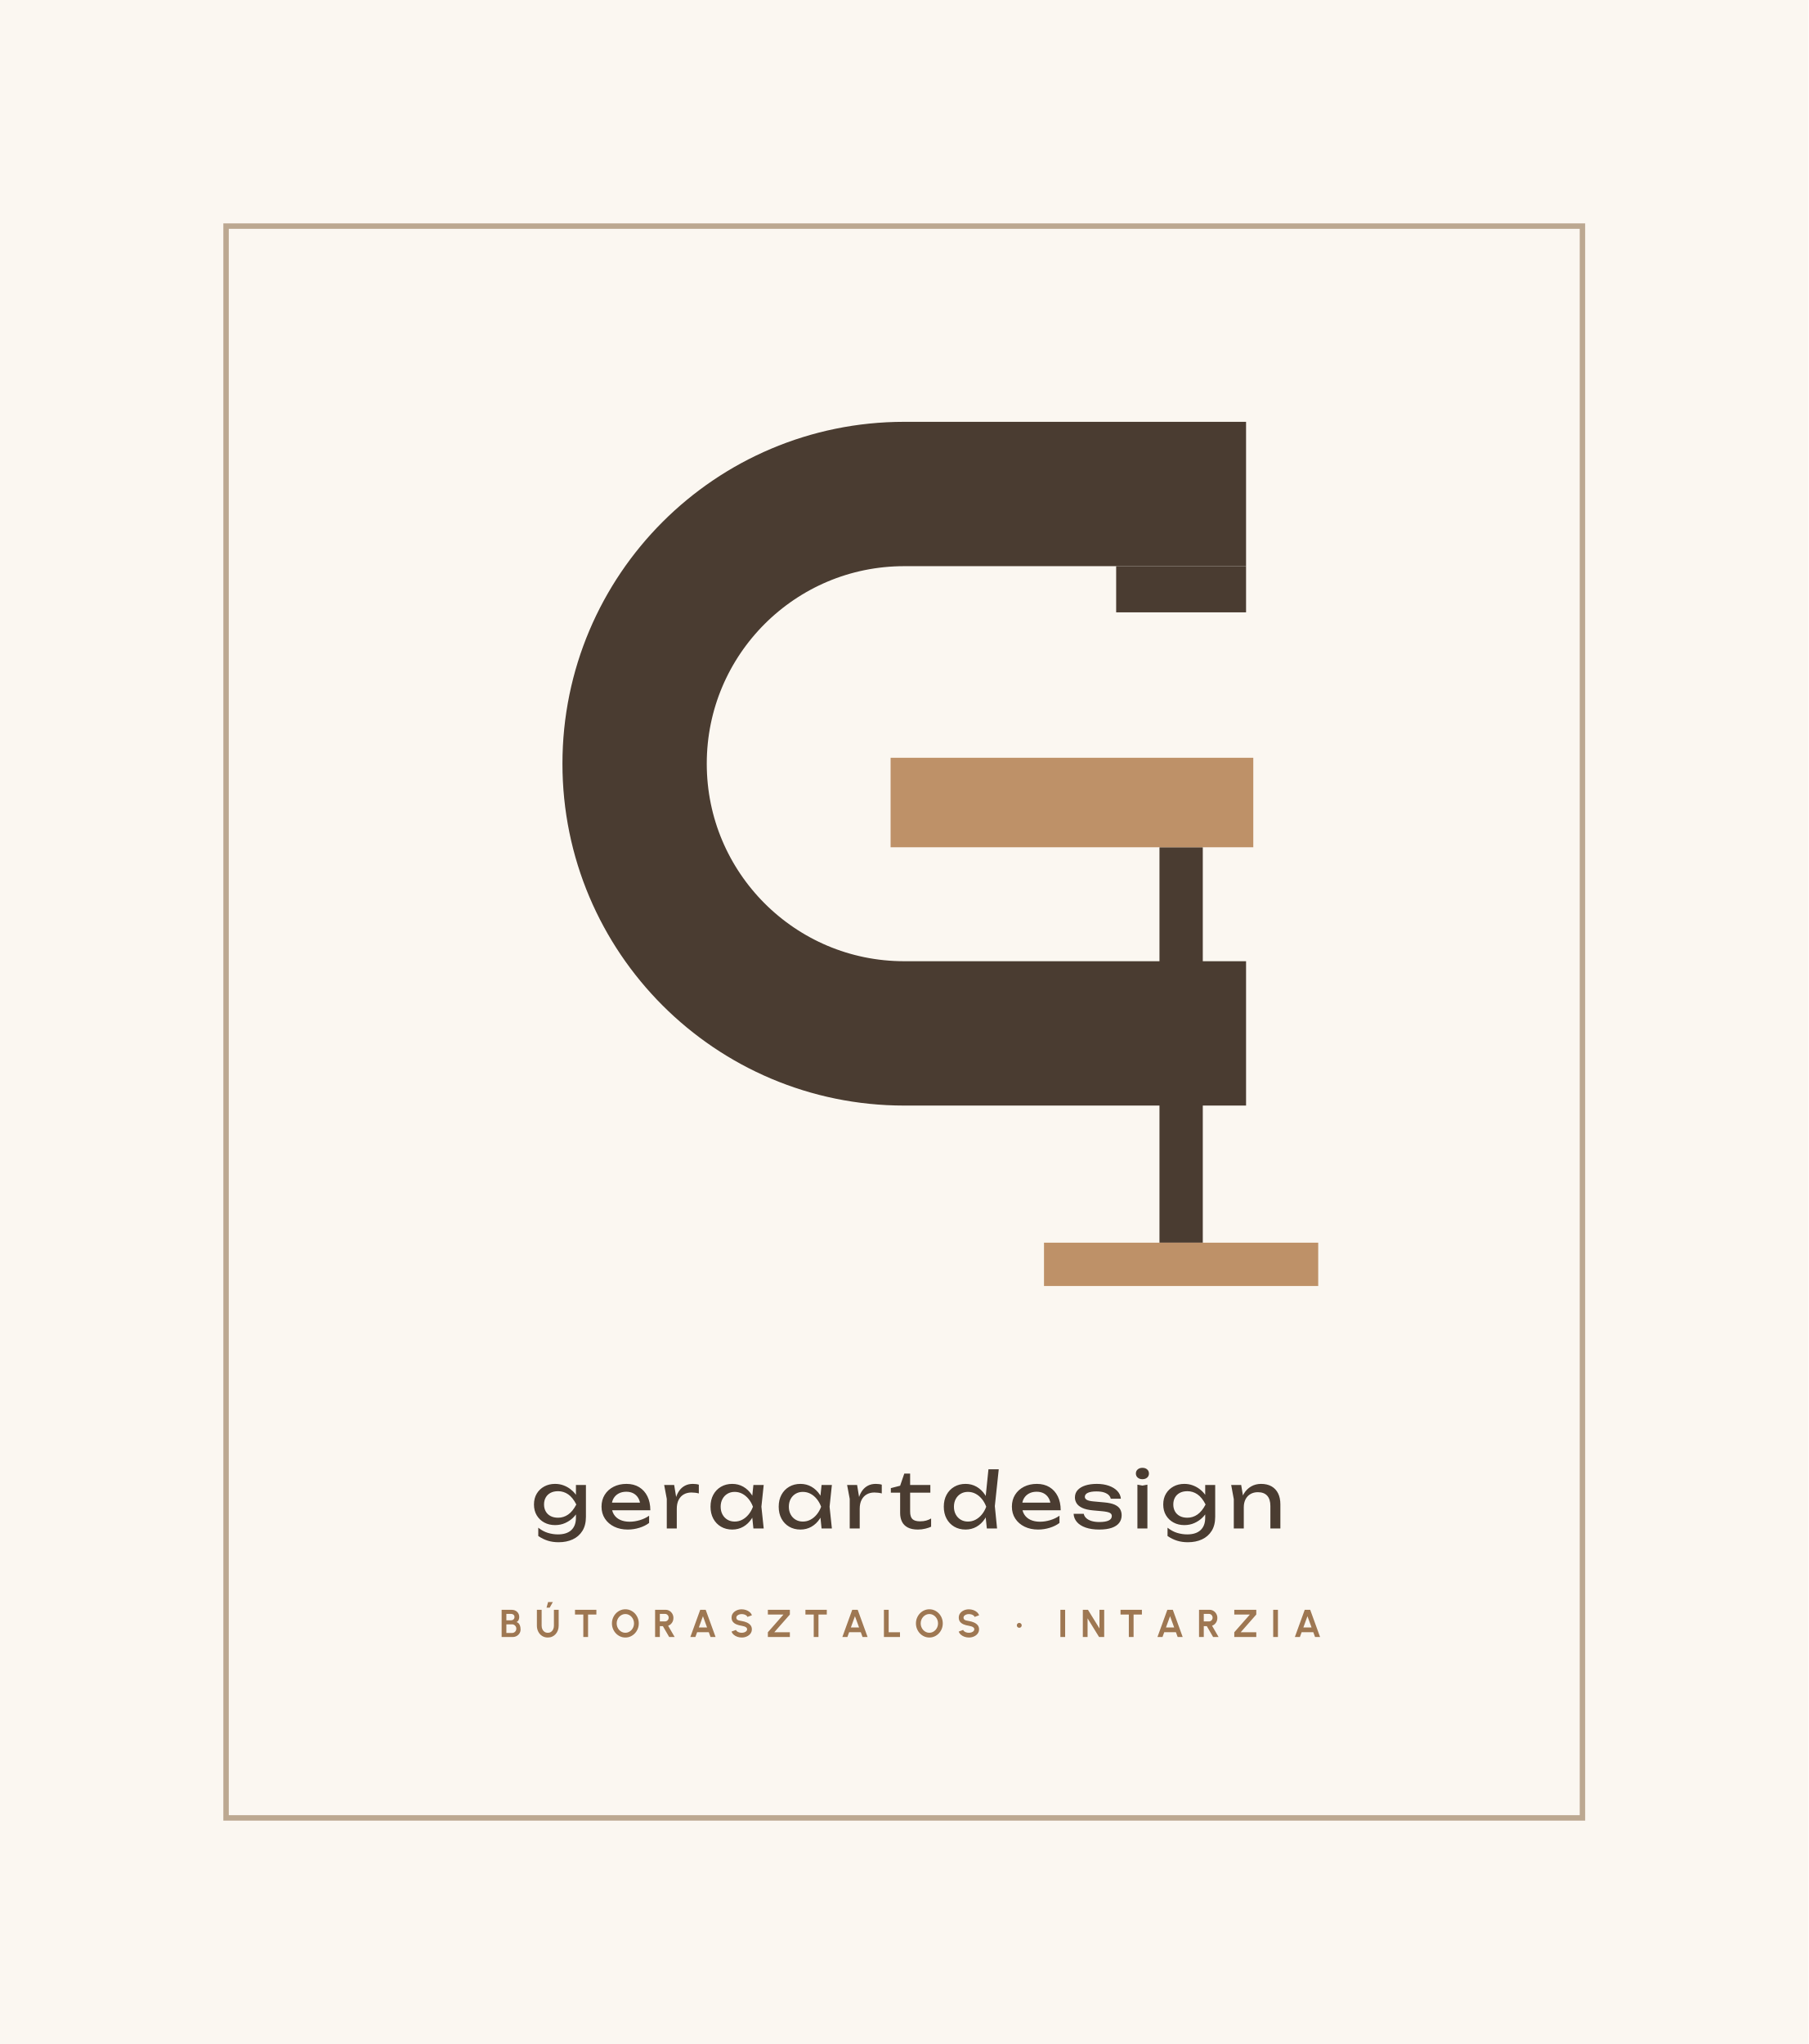
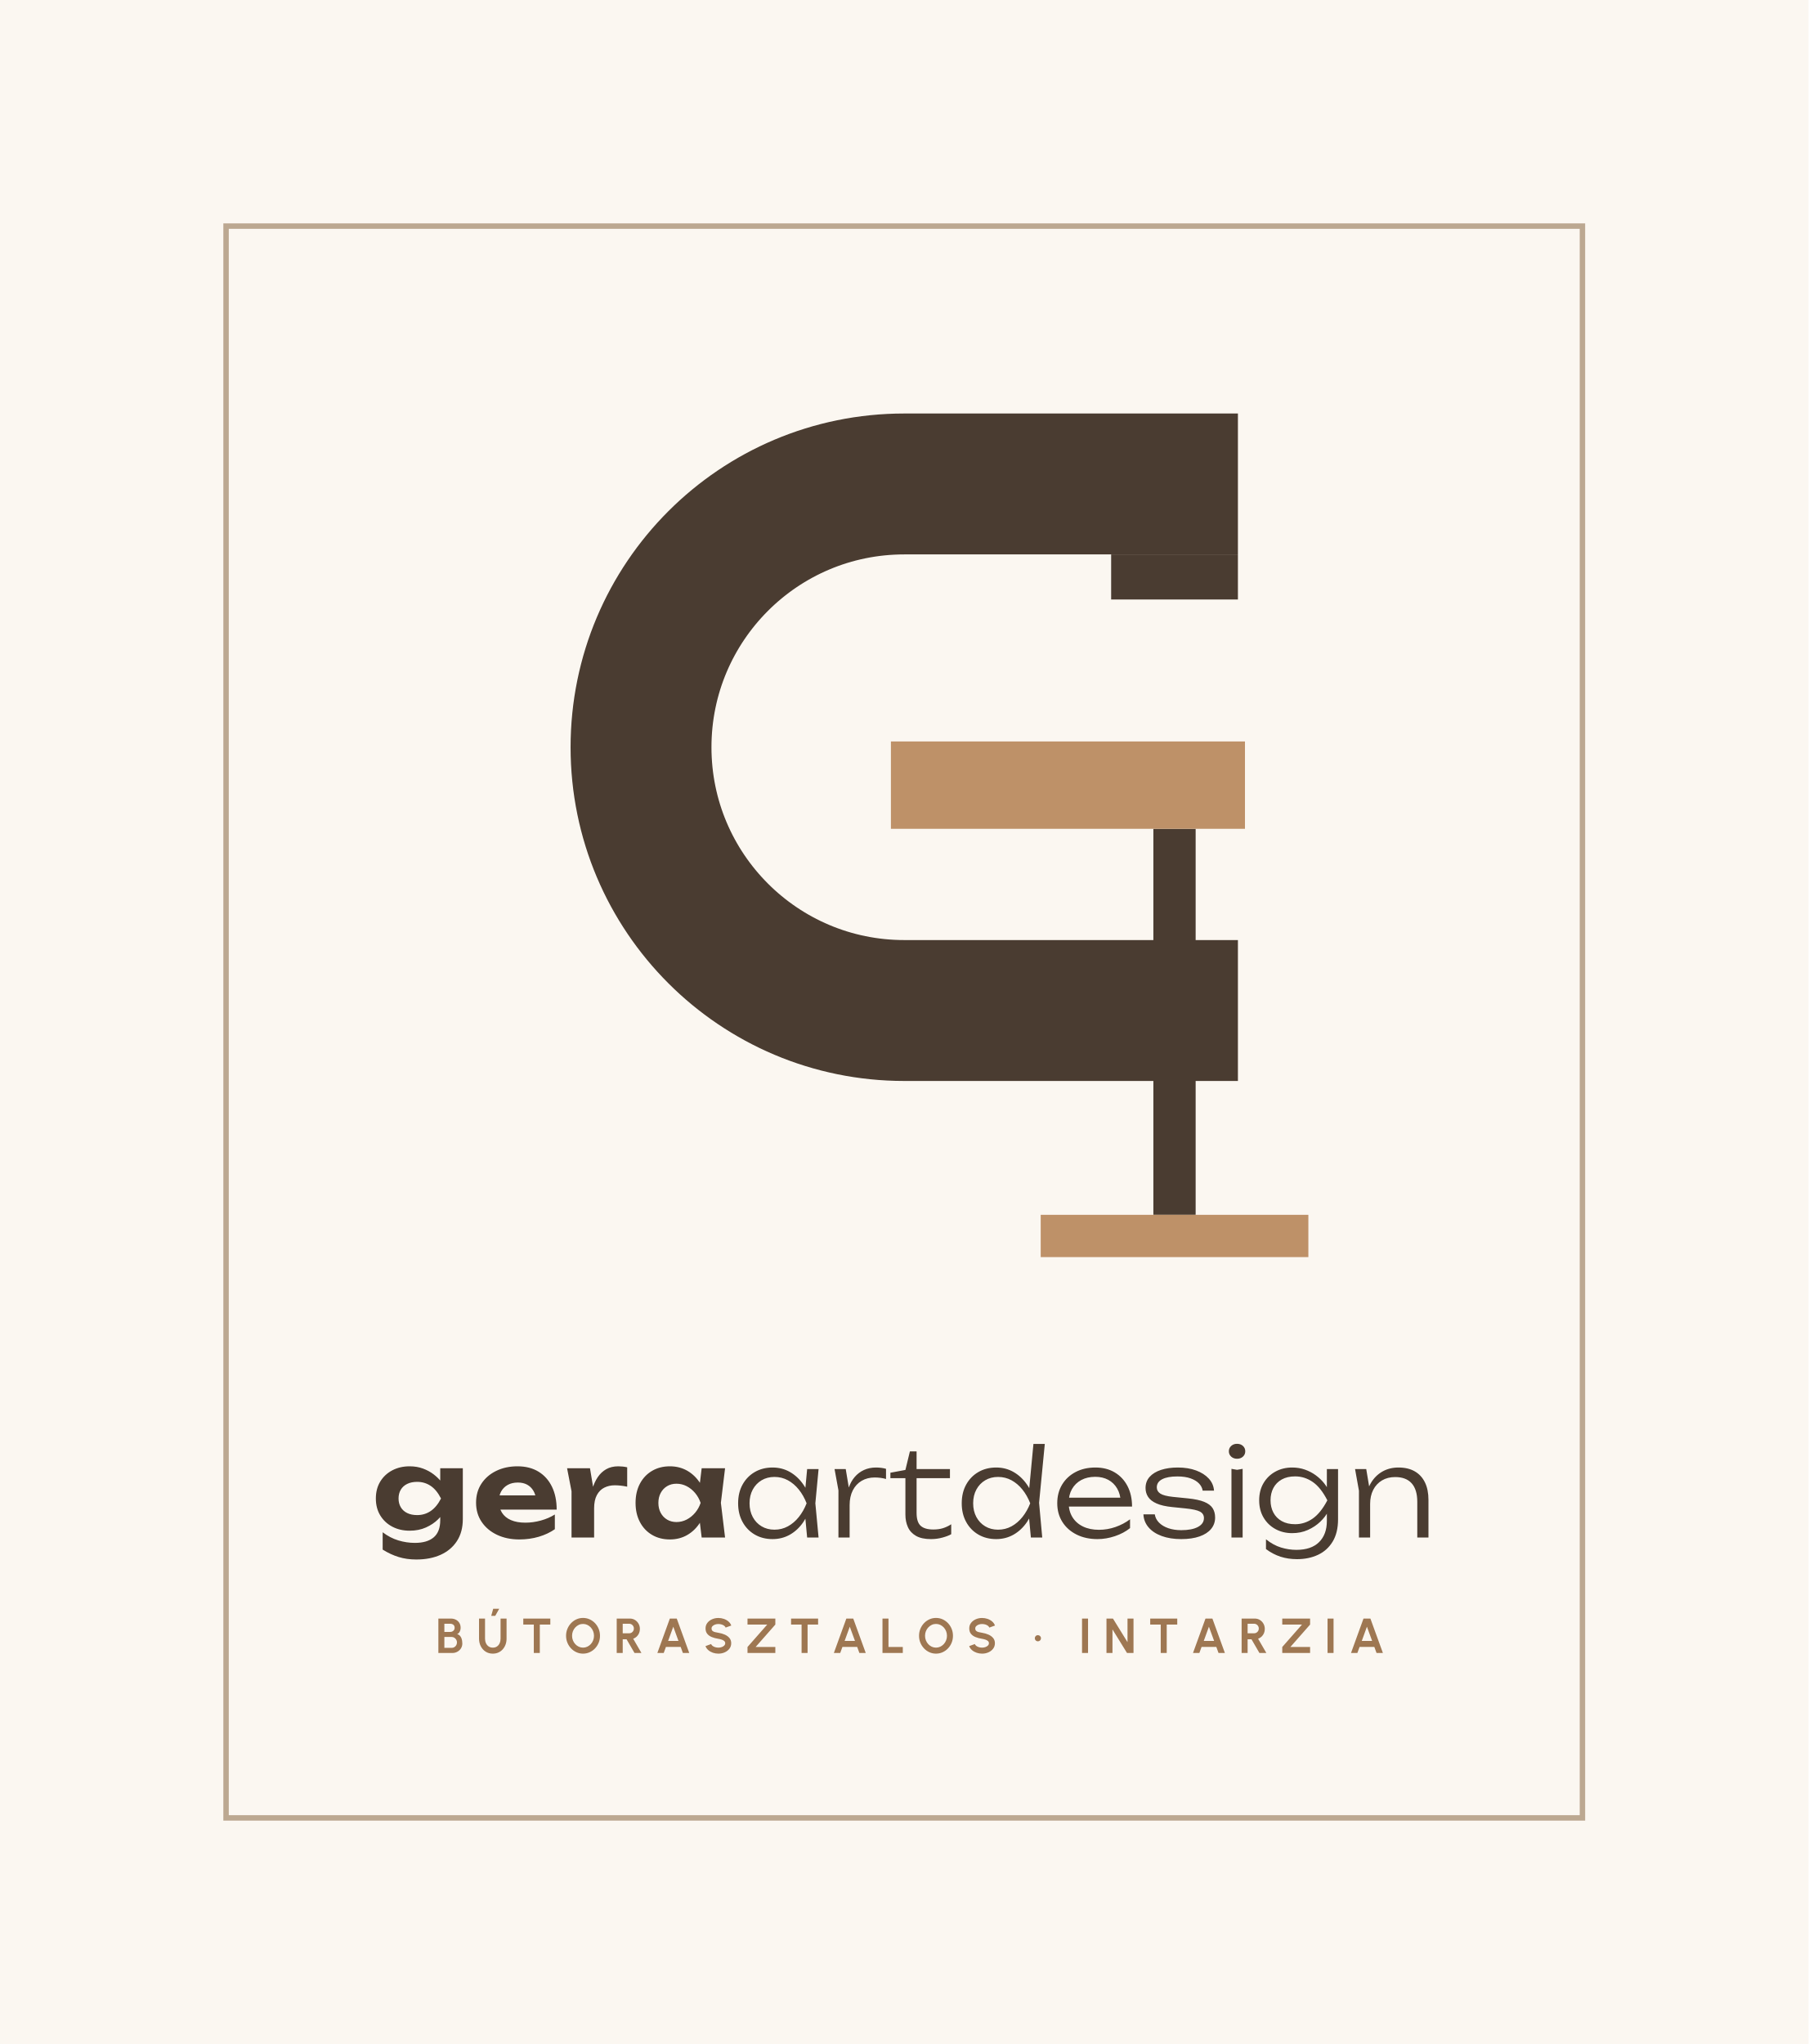
<svg xmlns="http://www.w3.org/2000/svg" viewBox="-40 -40 400 452" width="400" height="452">
  <rect x="-40" y="-40" width="400" height="452" fill="#FBF7F1" />
  <rect x="10" y="10" width="300" height="352" fill="none" stroke="#BCA891" stroke-width="1.2" />
-   <path d="M235.6 69.24H160A59.64 59.64 0 0 0 160 188.52H235.6" fill="none" stroke="#4A3C31" stroke-width="31.92" />
-   <rect x="206.87" y="85.2" width="28.73" height="10.21" fill="#4A3C31" />
-   <rect x="216.45" y="147.36" width="9.58" height="87.44" fill="#4A3C31" />
-   <rect x="156.98" y="127.57" width="80.22" height="19.79" fill="#BE9168" />
-   <rect x="190.91" y="234.8" width="60.65" height="9.58" fill="#BE9168" />
-   <path d="M87.384 295.637V293.937L87.469 293.631V291.778L87.384 291.438V288.378H89.594V295.433Q89.594 297.286 88.812 298.536Q88.03 299.785 86.67 300.414Q85.31 301.043 83.542 301.043Q82.25 301.043 81.162 300.703Q80.074 300.363 79.054 299.666V297.83Q80.091 298.646 81.196 298.978Q82.301 299.309 83.406 299.309Q85.344 299.309 86.364 298.357Q87.384 297.405 87.384 295.637ZM82.76 297.252Q81.434 297.252 80.38 296.683Q79.326 296.113 78.714 295.093Q78.102 294.073 78.102 292.696Q78.102 291.319 78.714 290.299Q79.326 289.279 80.38 288.709Q81.434 288.14 82.76 288.14Q83.746 288.14 84.588 288.446Q85.429 288.752 86.101 289.254Q86.772 289.755 87.24 290.358Q87.707 290.962 87.962 291.582Q88.217 292.203 88.217 292.713Q88.217 293.376 87.826 294.166Q87.435 294.957 86.713 295.654Q85.99 296.351 84.987 296.802Q83.984 297.252 82.76 297.252ZM83.44 295.62Q84.647 295.62 85.659 294.923Q86.67 294.226 87.469 292.696Q86.67 291.132 85.659 290.443Q84.647 289.755 83.44 289.755Q82.454 289.755 81.757 290.129Q81.06 290.503 80.695 291.166Q80.329 291.829 80.329 292.696Q80.329 293.546 80.695 294.209Q81.06 294.872 81.757 295.246Q82.454 295.62 83.44 295.62ZM98.842 298.238Q97.159 298.238 95.85 297.601Q94.541 296.963 93.793 295.824Q93.045 294.685 93.045 293.172Q93.045 291.676 93.751 290.546Q94.456 289.415 95.706 288.778Q96.955 288.14 98.57 288.14Q100.185 288.14 101.367 288.862Q102.548 289.585 103.194 290.894Q103.84 292.203 103.84 293.971H94.779V292.288H102.735L101.63 292.917Q101.579 291.965 101.18 291.285Q100.78 290.605 100.109 290.24Q99.437 289.874 98.519 289.874Q97.55 289.874 96.828 290.265Q96.105 290.656 95.697 291.361Q95.289 292.067 95.289 293.036Q95.289 294.107 95.774 294.889Q96.258 295.671 97.151 296.087Q98.043 296.504 99.267 296.504Q100.372 296.504 101.528 296.156Q102.684 295.807 103.568 295.178V296.776Q102.684 297.456 101.418 297.847Q100.151 298.238 98.842 298.238ZM106.9 288.378H109.11L109.688 291.88V298.0H107.478V291.455ZM114.567 288.31V290.248Q114.193 290.146 113.751 290.095Q113.309 290.044 112.918 290.044Q111.983 290.044 111.252 290.452Q110.521 290.86 110.105 291.668Q109.688 292.475 109.688 293.648L109.178 293.019Q109.246 291.999 109.527 291.106Q109.807 290.214 110.309 289.551Q110.81 288.888 111.541 288.514Q112.272 288.14 113.241 288.14Q113.581 288.14 113.938 288.183Q114.295 288.225 114.567 288.31ZM126.637 298.0 126.263 294.43 126.705 293.189 126.263 291.965 126.637 288.378H128.915L128.405 293.189L128.915 298.0ZM127.317 293.189Q126.994 294.702 126.246 295.841Q125.498 296.98 124.402 297.609Q123.305 298.238 121.962 298.238Q120.551 298.238 119.463 297.601Q118.375 296.963 117.763 295.824Q117.151 294.685 117.151 293.189Q117.151 291.676 117.763 290.546Q118.375 289.415 119.463 288.778Q120.551 288.14 121.962 288.14Q123.305 288.14 124.402 288.769Q125.498 289.398 126.255 290.529Q127.011 291.659 127.317 293.189ZM119.395 293.189Q119.395 294.158 119.795 294.898Q120.194 295.637 120.891 296.053Q121.588 296.47 122.489 296.47Q123.407 296.47 124.189 296.053Q124.971 295.637 125.575 294.898Q126.178 294.158 126.535 293.189Q126.178 292.22 125.575 291.481Q124.971 290.741 124.189 290.325Q123.407 289.908 122.489 289.908Q121.588 289.908 120.891 290.325Q120.194 290.741 119.795 291.481Q119.395 292.22 119.395 293.189ZM141.716 298.0 141.343 294.43 141.785 293.189 141.343 291.965 141.716 288.378H143.994L143.484 293.189L143.994 298.0ZM142.397 293.189Q142.073 294.702 141.325 295.841Q140.577 296.98 139.481 297.609Q138.385 298.238 137.041 298.238Q135.63 298.238 134.542 297.601Q133.454 296.963 132.843 295.824Q132.231 294.685 132.231 293.189Q132.231 291.676 132.843 290.546Q133.454 289.415 134.542 288.778Q135.63 288.14 137.041 288.14Q138.385 288.14 139.481 288.769Q140.577 289.398 141.334 290.529Q142.09 291.659 142.397 293.189ZM134.475 293.189Q134.475 294.158 134.874 294.898Q135.273 295.637 135.97 296.053Q136.667 296.47 137.569 296.47Q138.487 296.47 139.269 296.053Q140.05 295.637 140.654 294.898Q141.257 294.158 141.614 293.189Q141.257 292.22 140.654 291.481Q140.05 290.741 139.269 290.325Q138.487 289.908 137.569 289.908Q136.667 289.908 135.97 290.325Q135.273 290.741 134.874 291.481Q134.475 292.22 134.475 293.189ZM147.361 288.378H149.571L150.149 291.88V298.0H147.939V291.455ZM155.028 288.31V290.248Q154.654 290.146 154.212 290.095Q153.769 290.044 153.379 290.044Q152.444 290.044 151.713 290.452Q150.982 290.86 150.565 291.668Q150.149 292.475 150.149 293.648L149.638 293.019Q149.707 291.999 149.987 291.106Q150.268 290.214 150.769 289.551Q151.27 288.888 152.002 288.514Q152.733 288.14 153.702 288.14Q154.042 288.14 154.399 288.183Q154.756 288.225 155.028 288.31ZM157.034 290.078V289.075L159.09 288.548L160.008 285.862H161.3V288.378H165.772V290.078H161.3V294.243Q161.3 295.45 161.819 295.934Q162.338 296.419 163.511 296.419Q164.258 296.419 164.837 296.257Q165.415 296.096 165.941 295.79V297.609Q165.499 297.83 164.692 298.034Q163.885 298.238 163.035 298.238Q161.624 298.238 160.757 297.77Q159.889 297.303 159.49 296.478Q159.09 295.654 159.09 294.583V290.078ZM178.266 298.0 177.892 294.345 178.385 293.206 177.909 291.897 178.623 284.91H180.901L180.034 293.053L180.527 298.0ZM178.912 293.189Q178.589 294.702 177.841 295.841Q177.093 296.98 175.997 297.609Q174.9 298.238 173.557 298.238Q172.146 298.238 171.058 297.601Q169.97 296.963 169.358 295.824Q168.746 294.685 168.746 293.189Q168.746 291.676 169.358 290.546Q169.97 289.415 171.058 288.778Q172.146 288.14 173.557 288.14Q174.9 288.14 175.997 288.769Q177.093 289.398 177.85 290.529Q178.606 291.659 178.912 293.189ZM170.99 293.189Q170.99 294.158 171.39 294.898Q171.789 295.637 172.486 296.053Q173.183 296.47 174.084 296.47Q175.002 296.47 175.784 296.053Q176.566 295.637 177.17 294.898Q177.773 294.158 178.13 293.189Q177.773 292.22 177.17 291.481Q176.566 290.741 175.784 290.325Q175.002 289.908 174.084 289.908Q173.183 289.908 172.486 290.325Q171.789 290.741 171.39 291.481Q170.99 292.22 170.99 293.189ZM189.605 298.238Q187.922 298.238 186.613 297.601Q185.304 296.963 184.556 295.824Q183.808 294.685 183.808 293.172Q183.808 291.676 184.514 290.546Q185.219 289.415 186.469 288.778Q187.718 288.14 189.333 288.14Q190.948 288.14 192.13 288.862Q193.311 289.585 193.957 290.894Q194.603 292.203 194.603 293.971H185.542V292.288H193.498L192.393 292.917Q192.343 291.965 191.943 291.285Q191.543 290.605 190.872 290.24Q190.2 289.874 189.282 289.874Q188.313 289.874 187.591 290.265Q186.868 290.656 186.46 291.361Q186.052 292.067 186.052 293.036Q186.052 294.107 186.537 294.889Q187.022 295.671 187.914 296.087Q188.806 296.504 190.03 296.504Q191.135 296.504 192.291 296.156Q193.447 295.807 194.332 295.178V296.776Q193.447 297.456 192.181 297.847Q190.915 298.238 189.605 298.238ZM208.084 295.076Q208.084 296.045 207.541 296.759Q206.996 297.473 205.892 297.856Q204.786 298.238 203.12 298.238Q201.404 298.238 200.145 297.804Q198.887 297.371 198.199 296.581Q197.511 295.79 197.459 294.753H199.703Q199.805 295.297 200.256 295.714Q200.707 296.13 201.446 296.351Q202.185 296.572 203.137 296.572Q204.514 296.572 205.212 296.24Q205.909 295.909 205.909 295.229Q205.909 294.77 205.441 294.532Q204.974 294.294 203.681 294.175L201.794 294.005Q200.264 293.869 199.38 293.452Q198.496 293.036 198.123 292.433Q197.749 291.829 197.749 291.149Q197.749 290.163 198.361 289.5Q198.972 288.837 200.06 288.488Q201.149 288.14 202.594 288.14Q204.089 288.14 205.262 288.557Q206.435 288.973 207.132 289.712Q207.829 290.452 207.915 291.421H205.671Q205.602 291.03 205.271 290.664Q204.94 290.299 204.268 290.053Q203.596 289.806 202.475 289.806Q201.285 289.806 200.613 290.112Q199.941 290.418 199.941 291.013Q199.941 291.387 200.349 291.65Q200.757 291.914 201.863 292.016L204.293 292.237Q205.756 292.373 206.58 292.755Q207.405 293.138 207.745 293.733Q208.084 294.328 208.084 295.076ZM211.57 288.31 212.674 288.514 213.78 288.31V298.0H211.57ZM212.674 287.103Q212.046 287.103 211.637 286.755Q211.23 286.406 211.23 285.845Q211.23 285.284 211.637 284.935Q212.046 284.587 212.674 284.587Q213.321 284.587 213.72 284.935Q214.119 285.284 214.119 285.845Q214.119 286.406 213.72 286.755Q213.321 287.103 212.674 287.103ZM226.564 295.637V293.937L226.649 293.631V291.778L226.564 291.438V288.378H228.774V295.433Q228.774 297.286 227.992 298.536Q227.209 299.785 225.849 300.414Q224.489 301.043 222.721 301.043Q221.429 301.043 220.341 300.703Q219.254 300.363 218.233 299.666V297.83Q219.27 298.646 220.375 298.978Q221.481 299.309 222.585 299.309Q224.524 299.309 225.543 298.357Q226.564 297.405 226.564 295.637ZM221.94 297.252Q220.614 297.252 219.56 296.683Q218.506 296.113 217.894 295.093Q217.281 294.073 217.281 292.696Q217.281 291.319 217.894 290.299Q218.506 289.279 219.56 288.709Q220.614 288.14 221.94 288.14Q222.925 288.14 223.767 288.446Q224.608 288.752 225.28 289.254Q225.952 289.755 226.419 290.358Q226.887 290.962 227.142 291.582Q227.397 292.203 227.397 292.713Q227.397 293.376 227.005 294.166Q226.614 294.957 225.892 295.654Q225.169 296.351 224.166 296.802Q223.163 297.252 221.94 297.252ZM222.62 295.62Q223.827 295.62 224.838 294.923Q225.85 294.226 226.649 292.696Q225.85 291.132 224.838 290.443Q223.827 289.755 222.62 289.755Q221.633 289.755 220.936 290.129Q220.239 290.503 219.874 291.166Q219.508 291.829 219.508 292.696Q219.508 293.546 219.874 294.209Q220.239 294.872 220.936 295.246Q221.633 295.62 222.62 295.62ZM232.31 288.378H234.52L235.098 291.846V298.0H232.888V291.523ZM238.923 288.14Q240.283 288.14 241.235 288.684Q242.187 289.228 242.688 290.24Q243.19 291.251 243.19 292.679V298.0H240.98V293.036Q240.98 291.523 240.274 290.75Q239.569 289.976 238.209 289.976Q237.274 289.976 236.568 290.393Q235.863 290.809 235.48 291.557Q235.098 292.305 235.098 293.308L234.316 292.883Q234.469 291.387 235.098 290.333Q235.727 289.279 236.713 288.709Q237.699 288.14 238.923 288.14Z" fill="#4A3C31" />
-   <path d="M70.949 322.0V315.98H73.142Q73.617 315.98 74.003 316.175Q74.389 316.37 74.615 316.733Q74.842 317.096 74.842 317.593Q74.842 317.812 74.777 318.035Q74.711 318.258 74.578 318.436Q74.444 318.615 74.234 318.7Q74.514 318.769 74.691 318.951Q74.868 319.134 74.966 319.375Q75.064 319.616 75.101 319.868Q75.138 320.121 75.138 320.338Q75.138 320.812 74.901 321.187Q74.664 321.563 74.267 321.782Q73.869 322.0 73.387 322.0ZM71.998 321.102H73.281Q73.536 321.102 73.744 320.976Q73.952 320.851 74.077 320.631Q74.202 320.412 74.202 320.133Q74.202 319.893 74.077 319.678Q73.952 319.464 73.744 319.33Q73.536 319.197 73.281 319.197H71.998ZM71.998 318.313H73.024Q73.34 318.313 73.567 318.114Q73.793 317.916 73.793 317.586Q73.793 317.238 73.567 317.061Q73.34 316.884 73.024 316.884H71.998ZM81.16 322.112Q80.437 322.112 79.895 321.759Q79.352 321.407 79.051 320.811Q78.749 320.216 78.749 319.489V315.98H79.799V319.489Q79.799 319.919 79.959 320.277Q80.119 320.635 80.423 320.849Q80.728 321.063 81.16 321.063Q81.599 321.063 81.901 320.85Q82.204 320.636 82.359 320.278Q82.515 319.92 82.515 319.489V315.98H83.564V319.489Q83.564 320.035 83.393 320.51Q83.222 320.985 82.904 321.346Q82.585 321.708 82.143 321.91Q81.702 322.112 81.16 322.112ZM80.882 315.507 81.226 314.269H82.275L81.583 315.507ZM91.906 315.98V317.029H90.065V322.0H89.016V317.029H87.177V315.98ZM98.314 322.112Q97.704 322.112 97.166 321.869Q96.629 321.626 96.22 321.196Q95.812 320.766 95.58 320.2Q95.347 319.635 95.347 318.99Q95.347 318.345 95.58 317.78Q95.812 317.214 96.22 316.784Q96.629 316.354 97.166 316.111Q97.704 315.868 98.314 315.868Q98.929 315.868 99.467 316.111Q100.004 316.354 100.413 316.784Q100.821 317.214 101.051 317.78Q101.281 318.345 101.281 318.99Q101.281 319.635 101.051 320.2Q100.821 320.766 100.413 321.196Q100.004 321.626 99.467 321.869Q98.929 322.112 98.314 322.112ZM98.314 321.063Q98.711 321.063 99.058 320.899Q99.405 320.735 99.669 320.45Q99.934 320.165 100.083 319.79Q100.232 319.415 100.232 318.99Q100.232 318.563 100.082 318.188Q99.932 317.812 99.668 317.528Q99.403 317.243 99.056 317.08Q98.71 316.917 98.314 316.917Q97.918 316.917 97.571 317.081Q97.224 317.245 96.96 317.53Q96.695 317.815 96.546 318.19Q96.397 318.565 96.397 318.99Q96.397 319.418 96.547 319.793Q96.696 320.168 96.961 320.453Q97.226 320.738 97.572 320.9Q97.919 321.063 98.314 321.063ZM104.893 322.0V315.98H107.201Q107.691 315.98 108.087 316.224Q108.482 316.468 108.714 316.88Q108.946 317.292 108.946 317.792Q108.946 318.198 108.799 318.541Q108.652 318.884 108.388 319.134Q108.124 319.383 107.777 319.51L109.22 322.0H108.009L106.619 319.605H105.943V322.0ZM105.943 318.556H107.083Q107.306 318.556 107.491 318.444Q107.675 318.331 107.786 318.142Q107.897 317.953 107.897 317.72Q107.897 317.486 107.786 317.297Q107.675 317.108 107.491 316.996Q107.306 316.884 107.083 316.884H105.943ZM114.875 315.98H116.082L118.269 322.0H117.156L116.768 320.934H114.19L113.802 322.0H112.689ZM114.574 319.884H116.383L115.476 317.402ZM124.05 322.112Q123.551 322.112 123.092 321.954Q122.633 321.797 122.289 321.502Q121.945 321.207 121.797 320.798L122.782 320.433Q122.843 320.608 123.028 320.75Q123.212 320.893 123.478 320.978Q123.745 321.063 124.05 321.063Q124.362 321.063 124.635 320.966Q124.908 320.868 125.077 320.695Q125.246 320.522 125.246 320.29Q125.246 320.054 125.07 319.9Q124.894 319.747 124.618 319.656Q124.343 319.566 124.05 319.519Q123.41 319.42 122.902 319.214Q122.394 319.008 122.101 318.641Q121.807 318.274 121.807 317.697Q121.807 317.149 122.119 316.74Q122.432 316.331 122.943 316.103Q123.455 315.876 124.05 315.876Q124.543 315.876 125.003 316.032Q125.463 316.188 125.809 316.484Q126.155 316.78 126.306 317.198L125.317 317.556Q125.256 317.38 125.072 317.239Q124.887 317.098 124.622 317.015Q124.356 316.932 124.05 316.932Q123.745 316.928 123.472 317.027Q123.2 317.126 123.028 317.299Q122.856 317.473 122.856 317.697Q122.856 317.984 123.017 318.131Q123.178 318.278 123.448 318.345Q123.719 318.412 124.05 318.465Q124.654 318.559 125.165 318.783Q125.676 319.007 125.986 319.379Q126.295 319.752 126.295 320.29Q126.295 320.837 125.984 321.247Q125.674 321.657 125.163 321.884Q124.652 322.112 124.05 322.112ZM129.833 322.0V320.951L133.285 317.029H129.833V315.98H134.701V317.029L131.25 320.951H134.701V322.0ZM142.869 315.98V317.029H141.029V322.0H139.98V317.029H138.141V315.98ZM148.497 315.98H149.703L151.891 322.0H150.778L150.39 320.934H147.812L147.424 322.0H146.311ZM148.196 319.884H150.004L149.097 317.402ZM155.504 322.0V315.98H156.554V320.951H159.059V322.0ZM165.553 322.112Q164.943 322.112 164.405 321.869Q163.868 321.626 163.459 321.196Q163.051 320.766 162.819 320.2Q162.586 319.635 162.586 318.99Q162.586 318.345 162.819 317.78Q163.051 317.214 163.459 316.784Q163.868 316.354 164.405 316.111Q164.943 315.868 165.553 315.868Q166.168 315.868 166.706 316.111Q167.243 316.354 167.652 316.784Q168.06 317.214 168.29 317.78Q168.52 318.345 168.52 318.99Q168.52 319.635 168.29 320.2Q168.06 320.766 167.652 321.196Q167.243 321.626 166.706 321.869Q166.168 322.112 165.553 322.112ZM165.553 321.063Q165.95 321.063 166.297 320.899Q166.644 320.735 166.908 320.45Q167.173 320.165 167.322 319.79Q167.471 319.415 167.471 318.99Q167.471 318.563 167.321 318.188Q167.171 317.812 166.907 317.528Q166.642 317.243 166.295 317.08Q165.949 316.917 165.553 316.917Q165.157 316.917 164.81 317.081Q164.463 317.245 164.199 317.53Q163.934 317.815 163.785 318.19Q163.636 318.565 163.636 318.99Q163.636 319.418 163.786 319.793Q163.936 320.168 164.2 320.453Q164.465 320.738 164.811 320.9Q165.158 321.063 165.553 321.063ZM174.299 322.112Q173.801 322.112 173.342 321.954Q172.883 321.797 172.539 321.502Q172.195 321.207 172.046 320.798L173.032 320.433Q173.093 320.608 173.277 320.75Q173.462 320.893 173.728 320.978Q173.994 321.063 174.299 321.063Q174.612 321.063 174.885 320.966Q175.158 320.868 175.327 320.695Q175.496 320.522 175.496 320.29Q175.496 320.054 175.319 319.9Q175.143 319.747 174.868 319.656Q174.593 319.566 174.299 319.519Q173.659 319.42 173.152 319.214Q172.644 319.008 172.351 318.641Q172.057 318.274 172.057 317.697Q172.057 317.149 172.369 316.74Q172.681 316.331 173.193 316.103Q173.705 315.876 174.299 315.876Q174.793 315.876 175.253 316.032Q175.713 316.188 176.059 316.484Q176.405 316.78 176.555 317.198L175.567 317.556Q175.506 317.38 175.322 317.239Q175.137 317.098 174.872 317.015Q174.606 316.932 174.299 316.932Q173.994 316.928 173.722 317.027Q173.45 317.126 173.278 317.299Q173.106 317.473 173.106 317.697Q173.106 317.984 173.267 318.131Q173.428 318.278 173.698 318.345Q173.968 318.412 174.299 318.465Q174.904 318.559 175.415 318.783Q175.926 319.007 176.236 319.379Q176.545 319.752 176.545 320.29Q176.545 320.837 176.234 321.247Q175.923 321.657 175.413 321.884Q174.902 322.112 174.299 322.112ZM185.437 319.96Q185.212 319.96 185.055 319.803Q184.899 319.646 184.899 319.418Q184.899 319.197 185.055 319.039Q185.212 318.88 185.437 318.88Q185.662 318.88 185.82 319.039Q185.978 319.197 185.978 319.418Q185.978 319.646 185.82 319.803Q185.662 319.96 185.437 319.96ZM194.535 322.0V315.98H195.585V322.0ZM199.498 322.0V315.98H200.632L203.175 320.104V315.98H204.224V322.0H203.092L200.547 317.876V322.0ZM212.564 315.98V317.029H210.723V322.0H209.674V317.029H207.835V315.98ZM218.191 315.98H219.398L221.585 322.0H220.472L220.085 320.934H217.506L217.118 322.0H216.005ZM217.89 319.884H219.699L218.792 317.402ZM225.199 322.0V315.98H227.507Q227.997 315.98 228.392 316.224Q228.788 316.468 229.02 316.88Q229.252 317.292 229.252 317.792Q229.252 318.198 229.105 318.541Q228.958 318.884 228.693 319.134Q228.429 319.383 228.083 319.51L229.525 322.0H228.314L226.924 319.605H226.248V322.0ZM226.248 318.556H227.388Q227.611 318.556 227.796 318.444Q227.981 318.331 228.092 318.142Q228.203 317.953 228.203 317.72Q228.203 317.486 228.092 317.297Q227.981 317.108 227.796 316.996Q227.611 316.884 227.388 316.884H226.248ZM232.995 322.0V320.951L236.446 317.029H232.995V315.98H237.862V317.029L234.411 320.951H237.862V322.0ZM241.603 322.0V315.98H242.652V322.0ZM248.579 315.98H249.786L251.973 322.0H250.86L250.473 320.934H247.894L247.507 322.0H246.393ZM248.278 319.884H250.087L249.18 317.402Z" fill="#9E7752" />
+   <path d="M233.8 67.02H160A58.22 58.22 0 0 0 160 183.46H233.8" fill="none" stroke="#4A3C31" stroke-width="31.16" />
+   <rect x="205.76" y="82.6" width="28.04" height="9.97" fill="#4A3C31" />
+   <rect x="215.1" y="143.28" width="9.35" height="85.36" fill="#4A3C31" />
+   <rect x="157.05" y="123.96" width="78.31" height="19.32" fill="#BE9168" />
+   <rect x="190.18" y="228.64" width="59.2" height="9.35" fill="#BE9168" />
+   <path d="M57.371 296.167V293.54L57.542 292.935V289.376L57.371 288.826V284.677H62.365V295.917Q62.365 298.774 61.068 300.774Q59.771 302.774 57.464 303.817Q55.156 304.86 52.07 304.86Q49.955 304.86 48.168 304.31Q46.381 303.76 44.636 302.67V298.836Q46.287 300.09 48.101 300.638Q49.915 301.187 51.759 301.187Q54.484 301.187 55.927 299.96Q57.371 298.733 57.371 296.167ZM50.604 298.491Q48.459 298.491 46.768 297.602Q45.078 296.714 44.104 295.113Q43.13 293.513 43.13 291.372Q43.13 289.219 44.104 287.624Q45.078 286.029 46.768 285.141Q48.459 284.253 50.604 284.253Q52.211 284.253 53.554 284.749Q54.897 285.245 55.946 286.056Q56.996 286.867 57.717 287.821Q58.438 288.775 58.817 289.726Q59.196 290.677 59.196 291.423Q59.196 292.423 58.608 293.642Q58.02 294.862 56.908 295.964Q55.796 297.066 54.204 297.778Q52.612 298.491 50.604 298.491ZM52.272 295.039Q53.926 295.039 55.253 294.143Q56.581 293.247 57.542 291.372Q56.569 289.455 55.241 288.572Q53.914 287.689 52.272 287.689Q50.991 287.689 50.064 288.142Q49.138 288.594 48.645 289.424Q48.151 290.255 48.151 291.372Q48.151 292.462 48.639 293.292Q49.126 294.123 50.052 294.581Q50.979 295.039 52.272 295.039ZM74.859 300.425Q72.101 300.425 69.94 299.405Q67.78 298.385 66.537 296.553Q65.294 294.722 65.294 292.294Q65.294 289.892 66.482 288.086Q67.67 286.281 69.748 285.267Q71.827 284.253 74.465 284.253Q77.163 284.253 79.098 285.431Q81.033 286.61 82.078 288.758Q83.124 290.907 83.124 293.823H69.317V290.678H80.373L78.589 291.794Q78.497 290.543 77.974 289.661Q77.451 288.779 76.589 288.31Q75.727 287.841 74.541 287.841Q73.251 287.841 72.314 288.357Q71.378 288.872 70.86 289.788Q70.342 290.704 70.342 291.921Q70.342 293.433 71.023 294.507Q71.704 295.58 73.013 296.148Q74.321 296.715 76.196 296.715Q77.907 296.715 79.626 296.243Q81.345 295.771 82.718 294.909V298.161Q81.175 299.237 79.161 299.831Q77.146 300.425 74.859 300.425ZM85.425 284.677H90.492L91.405 290.178V300.0H86.411V289.772ZM98.721 284.473V288.759Q97.984 288.598 97.273 288.523Q96.562 288.449 95.968 288.449Q94.695 288.449 93.661 288.967Q92.626 289.485 92.016 290.61Q91.405 291.736 91.405 293.542L90.418 292.318Q90.598 290.681 91.029 289.221Q91.461 287.762 92.211 286.647Q92.962 285.532 94.081 284.893Q95.201 284.253 96.769 284.253Q97.246 284.253 97.75 284.308Q98.254 284.363 98.721 284.473ZM115.195 300.0 114.519 294.44 115.254 292.345 114.519 290.276 115.195 284.677H120.369L119.442 292.333L120.369 300.0ZM116.427 292.345Q116.026 294.773 114.897 296.592Q113.769 298.411 112.047 299.418Q110.326 300.425 108.166 300.425Q105.923 300.425 104.209 299.411Q102.494 298.397 101.533 296.572Q100.571 294.746 100.571 292.345Q100.571 289.916 101.533 288.099Q102.494 286.281 104.209 285.267Q105.923 284.253 108.166 284.253Q110.326 284.253 112.047 285.253Q113.769 286.254 114.911 288.066Q116.052 289.877 116.427 292.345ZM105.619 292.345Q105.619 293.587 106.13 294.538Q106.641 295.49 107.543 296.033Q108.446 296.577 109.616 296.577Q110.814 296.577 111.869 296.033Q112.924 295.49 113.733 294.538Q114.542 293.587 114.961 292.345Q114.542 291.103 113.733 290.145Q112.924 289.188 111.869 288.644Q110.814 288.101 109.616 288.101Q108.446 288.101 107.543 288.644Q106.641 289.188 106.13 290.145Q105.619 291.103 105.619 292.345Z" fill="#4A3C31" />
+   <path d="M138.523 300.0 137.986 294.288 138.658 292.433 137.986 290.592 138.523 284.867H141.05L140.338 292.433L141.05 300.0ZM139.478 292.433Q138.9 294.799 137.677 296.586Q136.454 298.374 134.72 299.362Q132.986 300.349 130.876 300.349Q128.659 300.349 126.938 299.348Q125.218 298.347 124.237 296.559Q123.256 294.772 123.256 292.433Q123.256 290.068 124.237 288.294Q125.218 286.52 126.938 285.519Q128.659 284.518 130.876 284.518Q132.986 284.518 134.72 285.512Q136.454 286.507 137.683 288.281Q138.913 290.055 139.478 292.433ZM125.783 292.433Q125.783 294.154 126.495 295.471Q127.207 296.788 128.45 297.527Q129.694 298.266 131.293 298.266Q132.906 298.266 134.263 297.527Q135.621 296.788 136.676 295.471Q137.731 294.154 138.403 292.433Q137.731 290.7 136.676 289.389Q135.621 288.079 134.263 287.34Q132.906 286.601 131.293 286.601Q129.694 286.601 128.45 287.34Q127.207 288.079 126.495 289.389Q125.783 290.7 125.783 292.433ZM144.585 284.867H147.058L147.918 290.041V300.0H145.445V289.571ZM155.968 284.813V287.058Q155.457 286.896 154.772 286.809Q154.087 286.722 153.455 286.722Q151.842 286.722 150.586 287.454Q149.329 288.187 148.623 289.564Q147.918 290.942 147.918 292.837L147.219 291.869Q147.273 290.283 147.736 288.939Q148.2 287.595 149.047 286.607Q149.893 285.62 151.083 285.069Q152.272 284.518 153.777 284.518Q154.355 284.518 154.96 284.598Q155.565 284.679 155.968 284.813ZM156.936 286.869V285.673L160.255 285.055L161.25 280.956H162.728V284.867H170.107V286.869H162.728V294.544Q162.728 296.586 163.629 297.406Q164.529 298.226 166.424 298.226Q167.647 298.226 168.581 297.93Q169.515 297.635 170.389 297.07V299.261Q169.744 299.651 168.494 300.0Q167.244 300.349 165.913 300.349Q163.857 300.349 162.614 299.644Q161.371 298.938 160.813 297.709Q160.255 296.479 160.255 294.933V286.869ZM188.008 300.0 187.471 294.221 188.183 292.447 187.511 290.538 188.573 279.303H191.086L189.823 292.326L190.521 300.0ZM188.936 292.433Q188.358 294.799 187.135 296.586Q185.912 298.374 184.178 299.362Q182.444 300.349 180.334 300.349Q178.117 300.349 176.396 299.348Q174.676 298.347 173.695 296.559Q172.714 294.772 172.714 292.433Q172.714 290.068 173.695 288.294Q174.676 286.52 176.396 285.519Q178.117 284.518 180.334 284.518Q182.444 284.518 184.178 285.512Q185.912 286.507 187.141 288.281Q188.371 290.055 188.936 292.433ZM175.241 292.433Q175.241 294.154 175.953 295.471Q176.665 296.788 177.908 297.527Q179.151 298.266 180.751 298.266Q182.364 298.266 183.721 297.527Q185.078 296.788 186.133 295.471Q187.188 294.154 187.86 292.433Q187.188 290.7 186.133 289.389Q185.078 288.079 183.721 287.34Q182.364 286.601 180.751 286.601Q179.151 286.601 177.908 287.34Q176.665 288.079 175.953 289.389Q175.241 290.7 175.241 292.433ZM202.738 300.349Q200.131 300.349 198.122 299.348Q196.112 298.347 194.977 296.559Q193.841 294.772 193.841 292.42Q193.841 290.068 194.916 288.294Q195.991 286.52 197.893 285.519Q199.795 284.518 202.281 284.518Q204.727 284.518 206.548 285.599Q208.369 286.681 209.377 288.623Q210.385 290.565 210.385 293.159H195.709V291.184H209.337L207.885 292.084Q207.805 290.391 207.086 289.154Q206.367 287.918 205.13 287.246Q203.894 286.574 202.241 286.574Q200.467 286.574 199.15 287.286Q197.833 287.998 197.1 289.282Q196.368 290.565 196.368 292.313Q196.368 294.14 197.194 295.484Q198.021 296.828 199.526 297.561Q201.031 298.293 203.074 298.293Q204.942 298.293 206.73 297.668Q208.517 297.043 209.942 295.968V297.917Q208.544 299.046 206.602 299.698Q204.66 300.349 202.738 300.349ZM228.757 295.578Q228.757 297.016 227.877 298.092Q226.997 299.167 225.317 299.758Q223.637 300.349 221.258 300.349Q218.798 300.349 216.937 299.664Q215.076 298.979 214.027 297.742Q212.979 296.506 212.898 294.879H215.412Q215.573 295.914 216.352 296.707Q217.132 297.5 218.402 297.937Q219.672 298.374 221.271 298.374Q223.623 298.374 224.954 297.662Q226.284 296.949 226.284 295.699Q226.284 294.745 225.417 294.275Q224.551 293.804 222.212 293.562L219.296 293.267Q217.118 293.052 215.815 292.474Q214.511 291.896 213.94 291.022Q213.369 290.149 213.369 289.06Q213.369 287.595 214.269 286.587Q215.17 285.579 216.782 285.048Q218.395 284.518 220.519 284.518Q222.777 284.518 224.544 285.169Q226.311 285.821 227.359 286.97Q228.408 288.119 228.515 289.638H226.002Q225.881 288.778 225.209 288.066Q224.537 287.353 223.341 286.923Q222.145 286.493 220.398 286.493Q218.234 286.493 217.045 287.111Q215.855 287.73 215.855 288.912Q215.855 289.772 216.635 290.283Q217.414 290.794 219.403 291.009L222.736 291.345Q225.021 291.573 226.338 292.111Q227.655 292.649 228.206 293.509Q228.757 294.369 228.757 295.578ZM232.372 284.813 233.609 285.028 234.845 284.813V300.0H232.372ZM233.605 282.582Q232.829 282.582 232.312 282.112Q231.795 281.641 231.795 280.929Q231.795 280.217 232.312 279.746Q232.829 279.276 233.605 279.276Q234.402 279.276 234.913 279.746Q235.423 280.217 235.423 280.929Q235.423 281.641 234.913 282.112Q234.402 282.582 233.605 282.582ZM253.473 296.331V293.603L253.594 293.2V290.7L253.473 290.162V284.867H255.946V295.968Q255.946 298.938 254.756 300.9Q253.567 302.863 251.517 303.824Q249.468 304.785 246.874 304.785Q244.898 304.785 243.218 304.24Q241.538 303.696 240.006 302.554V300.39Q241.632 301.693 243.339 302.211Q245.046 302.728 246.726 302.728Q250.019 302.728 251.746 301.021Q253.473 299.315 253.473 296.331ZM245.799 299.032Q243.742 299.032 242.089 298.125Q240.436 297.218 239.469 295.585Q238.501 293.952 238.501 291.775Q238.501 289.584 239.469 287.958Q240.436 286.332 242.089 285.425Q243.742 284.518 245.799 284.518Q247.317 284.518 248.641 284.988Q249.965 285.458 251.033 286.245Q252.102 287.031 252.861 287.992Q253.621 288.953 254.037 289.94Q254.454 290.928 254.454 291.788Q254.454 292.877 253.815 294.134Q253.177 295.39 252.014 296.506Q250.852 297.621 249.273 298.327Q247.694 299.032 245.799 299.032ZM246.457 297.057Q248.554 297.057 250.335 295.814Q252.115 294.57 253.58 291.775Q252.129 288.939 250.341 287.709Q248.554 286.48 246.457 286.48Q244.71 286.48 243.494 287.165Q242.277 287.851 241.646 289.04Q241.014 290.229 241.014 291.775Q241.014 293.294 241.646 294.49Q242.277 295.686 243.494 296.371Q244.71 297.057 246.457 297.057ZM259.709 284.867H262.182L263.042 290.014V300.0H260.569V289.651ZM269.305 284.518Q271.428 284.518 272.906 285.364Q274.385 286.211 275.164 287.81Q275.944 289.41 275.944 291.681V300.0H273.471V292.111Q273.471 289.396 272.228 288.012Q270.985 286.628 268.579 286.628Q266.912 286.628 265.662 287.373Q264.413 288.119 263.727 289.457Q263.042 290.794 263.042 292.568L262.047 291.869Q262.235 289.598 263.203 287.958Q264.171 286.318 265.743 285.418Q267.315 284.518 269.305 284.518Z" fill="#4A3C31" />
+   <path d="M56.958 325.535V317.922H59.731Q60.332 317.922 60.819 318.169Q61.307 318.416 61.594 318.875Q61.881 319.334 61.881 319.962Q61.881 320.24 61.798 320.522Q61.715 320.803 61.546 321.029Q61.377 321.254 61.111 321.362Q61.466 321.449 61.689 321.68Q61.913 321.911 62.037 322.216Q62.161 322.521 62.208 322.84Q62.255 323.159 62.255 323.433Q62.255 324.033 61.955 324.508Q61.656 324.983 61.153 325.259Q60.65 325.535 60.04 325.535ZM58.284 324.4H59.906Q60.229 324.4 60.492 324.241Q60.756 324.082 60.913 323.804Q61.071 323.527 61.071 323.174Q61.071 322.871 60.913 322.599Q60.756 322.328 60.492 322.159Q60.229 321.99 59.906 321.99H58.284ZM58.284 320.872H59.581Q59.982 320.872 60.268 320.622Q60.554 320.371 60.554 319.953Q60.554 319.514 60.268 319.289Q59.982 319.065 59.581 319.065H58.284ZM69 325.677Q68.086 325.677 67.4 325.231Q66.713 324.785 66.333 324.032Q65.952 323.279 65.952 322.36V317.922H67.278V322.36Q67.278 322.904 67.481 323.357Q67.684 323.809 68.069 324.08Q68.454 324.35 69 324.35Q69.555 324.35 69.937 324.08Q70.32 323.811 70.517 323.358Q70.714 322.905 70.714 322.36V317.922H72.041V322.36Q72.041 323.05 71.825 323.651Q71.608 324.252 71.205 324.709Q70.803 325.166 70.244 325.421Q69.685 325.677 69 325.677ZM68.649 317.324 69.084 315.758H70.411L69.535 317.324ZM81.719 317.922V319.249H79.392V325.535H78.065V319.249H75.74V317.922ZM88.953 325.677Q88.181 325.677 87.501 325.369Q86.822 325.062 86.305 324.518Q85.788 323.975 85.495 323.26Q85.201 322.545 85.201 321.729Q85.201 320.913 85.495 320.198Q85.788 319.483 86.305 318.939Q86.822 318.396 87.501 318.088Q88.181 317.781 88.953 317.781Q89.731 317.781 90.411 318.088Q91.09 318.396 91.607 318.939Q92.123 319.483 92.414 320.198Q92.705 320.913 92.705 321.729Q92.705 322.545 92.414 323.26Q92.123 323.975 91.607 324.518Q91.09 325.062 90.411 325.369Q89.731 325.677 88.953 325.677ZM88.953 324.35Q89.455 324.35 89.893 324.143Q90.332 323.936 90.667 323.575Q91.001 323.214 91.19 322.74Q91.378 322.266 91.378 321.729Q91.378 321.189 91.189 320.715Q90.999 320.24 90.665 319.88Q90.33 319.52 89.892 319.314Q89.453 319.108 88.953 319.108Q88.452 319.108 88.013 319.315Q87.575 319.522 87.24 319.883Q86.905 320.244 86.717 320.717Q86.528 321.191 86.528 321.729Q86.528 322.27 86.718 322.744Q86.907 323.218 87.242 323.579Q87.576 323.94 88.015 324.145Q88.454 324.35 88.953 324.35ZM96.403 325.535V317.922H99.322Q99.941 317.922 100.441 318.231Q100.941 318.54 101.235 319.061Q101.528 319.581 101.528 320.214Q101.528 320.728 101.342 321.162Q101.156 321.595 100.822 321.91Q100.488 322.225 100.05 322.387L101.874 325.535H100.343L98.585 322.507H97.73V325.535ZM97.73 321.18H99.172Q99.454 321.18 99.687 321.038Q99.921 320.896 100.061 320.657Q100.201 320.418 100.201 320.123Q100.201 319.827 100.061 319.588Q99.921 319.349 99.687 319.207Q99.454 319.065 99.172 319.065H97.73ZM108.156 317.922H109.682L112.448 325.535H111.04L110.55 324.187H107.289L106.799 325.535H105.392ZM107.775 322.86H110.062L108.915 319.72ZM118.888 325.677Q118.257 325.677 117.677 325.478Q117.096 325.278 116.662 324.905Q116.227 324.533 116.039 324.015L117.285 323.554Q117.362 323.775 117.595 323.955Q117.828 324.135 118.165 324.242Q118.502 324.35 118.888 324.35Q119.282 324.35 119.628 324.227Q119.973 324.104 120.187 323.885Q120.4 323.666 120.4 323.373Q120.4 323.074 120.178 322.88Q119.955 322.686 119.607 322.571Q119.259 322.457 118.888 322.398Q118.078 322.273 117.436 322.012Q116.794 321.752 116.423 321.288Q116.052 320.824 116.052 320.094Q116.052 319.401 116.447 318.883Q116.841 318.366 117.489 318.078Q118.136 317.791 118.888 317.791Q119.512 317.791 120.094 317.988Q120.675 318.185 121.113 318.56Q121.55 318.934 121.741 319.463L120.491 319.915Q120.414 319.693 120.18 319.514Q119.947 319.336 119.611 319.231Q119.275 319.126 118.888 319.126Q118.502 319.121 118.158 319.246Q117.813 319.372 117.596 319.591Q117.379 319.81 117.379 320.094Q117.379 320.456 117.582 320.642Q117.786 320.828 118.127 320.913Q118.469 320.998 118.888 321.065Q119.652 321.183 120.298 321.467Q120.945 321.75 121.336 322.221Q121.727 322.692 121.727 323.373Q121.727 324.064 121.334 324.583Q120.941 325.101 120.296 325.389Q119.65 325.677 118.888 325.677ZM125.332 325.535V324.208L129.696 319.249H125.332V317.922H131.487V319.249L127.123 324.208H131.487V325.535ZM140.947 317.922V319.249H138.62V325.535H137.293V319.249H134.967V317.922ZM147.193 317.922H148.719L151.485 325.535H150.078L149.588 324.187H146.327L145.837 325.535H144.429ZM146.813 322.86H149.1L147.953 319.72ZM155.185 325.535V317.922H156.512V324.208H159.679V325.535ZM167.023 325.677Q166.251 325.677 165.571 325.369Q164.891 325.062 164.375 324.518Q163.858 323.975 163.564 323.26Q163.271 322.545 163.271 321.729Q163.271 320.913 163.564 320.198Q163.858 319.483 164.375 318.939Q164.891 318.396 165.571 318.088Q166.251 317.781 167.023 317.781Q167.8 317.781 168.48 318.088Q169.16 318.396 169.676 318.939Q170.193 319.483 170.484 320.198Q170.775 320.913 170.775 321.729Q170.775 322.545 170.484 323.26Q170.193 323.975 169.676 324.518Q169.16 325.062 168.48 325.369Q167.8 325.677 167.023 325.677ZM167.023 324.35Q167.524 324.35 167.963 324.143Q168.402 323.936 168.736 323.575Q169.071 323.214 169.259 322.74Q169.448 322.266 169.448 321.729Q169.448 321.189 169.258 320.715Q169.069 320.24 168.734 319.88Q168.4 319.52 167.961 319.314Q167.523 319.108 167.023 319.108Q166.521 319.108 166.083 319.315Q165.644 319.522 165.31 319.883Q164.975 320.244 164.786 320.717Q164.598 321.191 164.598 321.729Q164.598 322.27 164.787 322.744Q164.977 323.218 165.311 323.579Q165.646 323.94 166.085 324.145Q166.523 324.35 167.023 324.35ZM177.213 325.677Q176.583 325.677 176.002 325.478Q175.421 325.278 174.987 324.905Q174.552 324.533 174.364 324.015L175.61 323.554Q175.687 323.775 175.92 323.955Q176.154 324.135 176.49 324.242Q176.827 324.35 177.213 324.35Q177.608 324.35 177.953 324.227Q178.298 324.104 178.512 323.885Q178.726 323.666 178.726 323.373Q178.726 323.074 178.503 322.88Q178.28 322.686 177.932 322.571Q177.584 322.457 177.213 322.398Q176.403 322.273 175.762 322.012Q175.12 321.752 174.748 321.288Q174.377 320.824 174.377 320.094Q174.377 319.401 174.772 318.883Q175.167 318.366 175.814 318.078Q176.461 317.791 177.213 317.791Q177.837 317.791 178.419 317.988Q179 318.185 179.438 318.56Q179.875 318.934 180.066 319.463L178.816 319.915Q178.739 319.693 178.505 319.514Q178.272 319.336 177.936 319.231Q177.601 319.126 177.213 319.126Q176.827 319.121 176.483 319.246Q176.138 319.372 175.921 319.591Q175.704 319.81 175.704 320.094Q175.704 320.456 175.907 320.642Q176.111 320.828 176.453 320.913Q176.794 320.998 177.213 321.065Q177.977 321.183 178.623 321.467Q179.27 321.75 179.661 322.221Q180.052 322.692 180.052 323.373Q180.052 324.064 179.659 324.583Q179.266 325.101 178.621 325.389Q177.975 325.677 177.213 325.677ZM189.558 322.955Q189.272 322.955 189.075 322.757Q188.877 322.558 188.877 322.271Q188.877 321.991 189.075 321.79Q189.272 321.59 189.558 321.59Q189.842 321.59 190.042 321.79Q190.242 321.991 190.242 322.271Q190.242 322.558 190.042 322.757Q189.842 322.955 189.558 322.955ZM199.323 325.535V317.922H200.65V325.535ZM204.728 325.535V317.922H206.163L209.379 323.138V317.922H210.706V325.535H209.273L206.055 320.32V325.535ZM220.381 317.922V319.249H218.054V325.535H216.727V319.249H214.402V317.922ZM226.628 317.922H228.154L230.92 325.535H229.512L229.022 324.187H225.761L225.271 325.535H223.864ZM226.247 322.86H228.534L227.387 319.72ZM234.619 325.535V317.922H237.538Q238.158 317.922 238.658 318.231Q239.158 318.54 239.451 319.061Q239.745 319.581 239.745 320.214Q239.745 320.728 239.559 321.162Q239.373 321.595 239.039 321.91Q238.704 322.225 238.266 322.387L240.091 325.535H238.559L236.801 322.507H235.946V325.535ZM235.946 321.18H237.388Q237.67 321.18 237.904 321.038Q238.138 320.896 238.278 320.657Q238.418 320.418 238.418 320.123Q238.418 319.827 238.278 319.588Q238.138 319.349 237.904 319.207Q237.67 319.065 237.388 319.065H235.946ZM243.608 325.535V324.208L247.973 319.249H243.608V317.922H249.763V319.249L245.399 324.208H249.763V325.535ZM253.624 325.535V317.922H254.951V325.535ZM261.576 317.922H263.102L265.868 325.535H264.461L263.97 324.187H260.71L260.219 325.535H258.812ZM261.196 322.86H263.483L262.336 319.72Z" fill="#9E7752" />
</svg>
